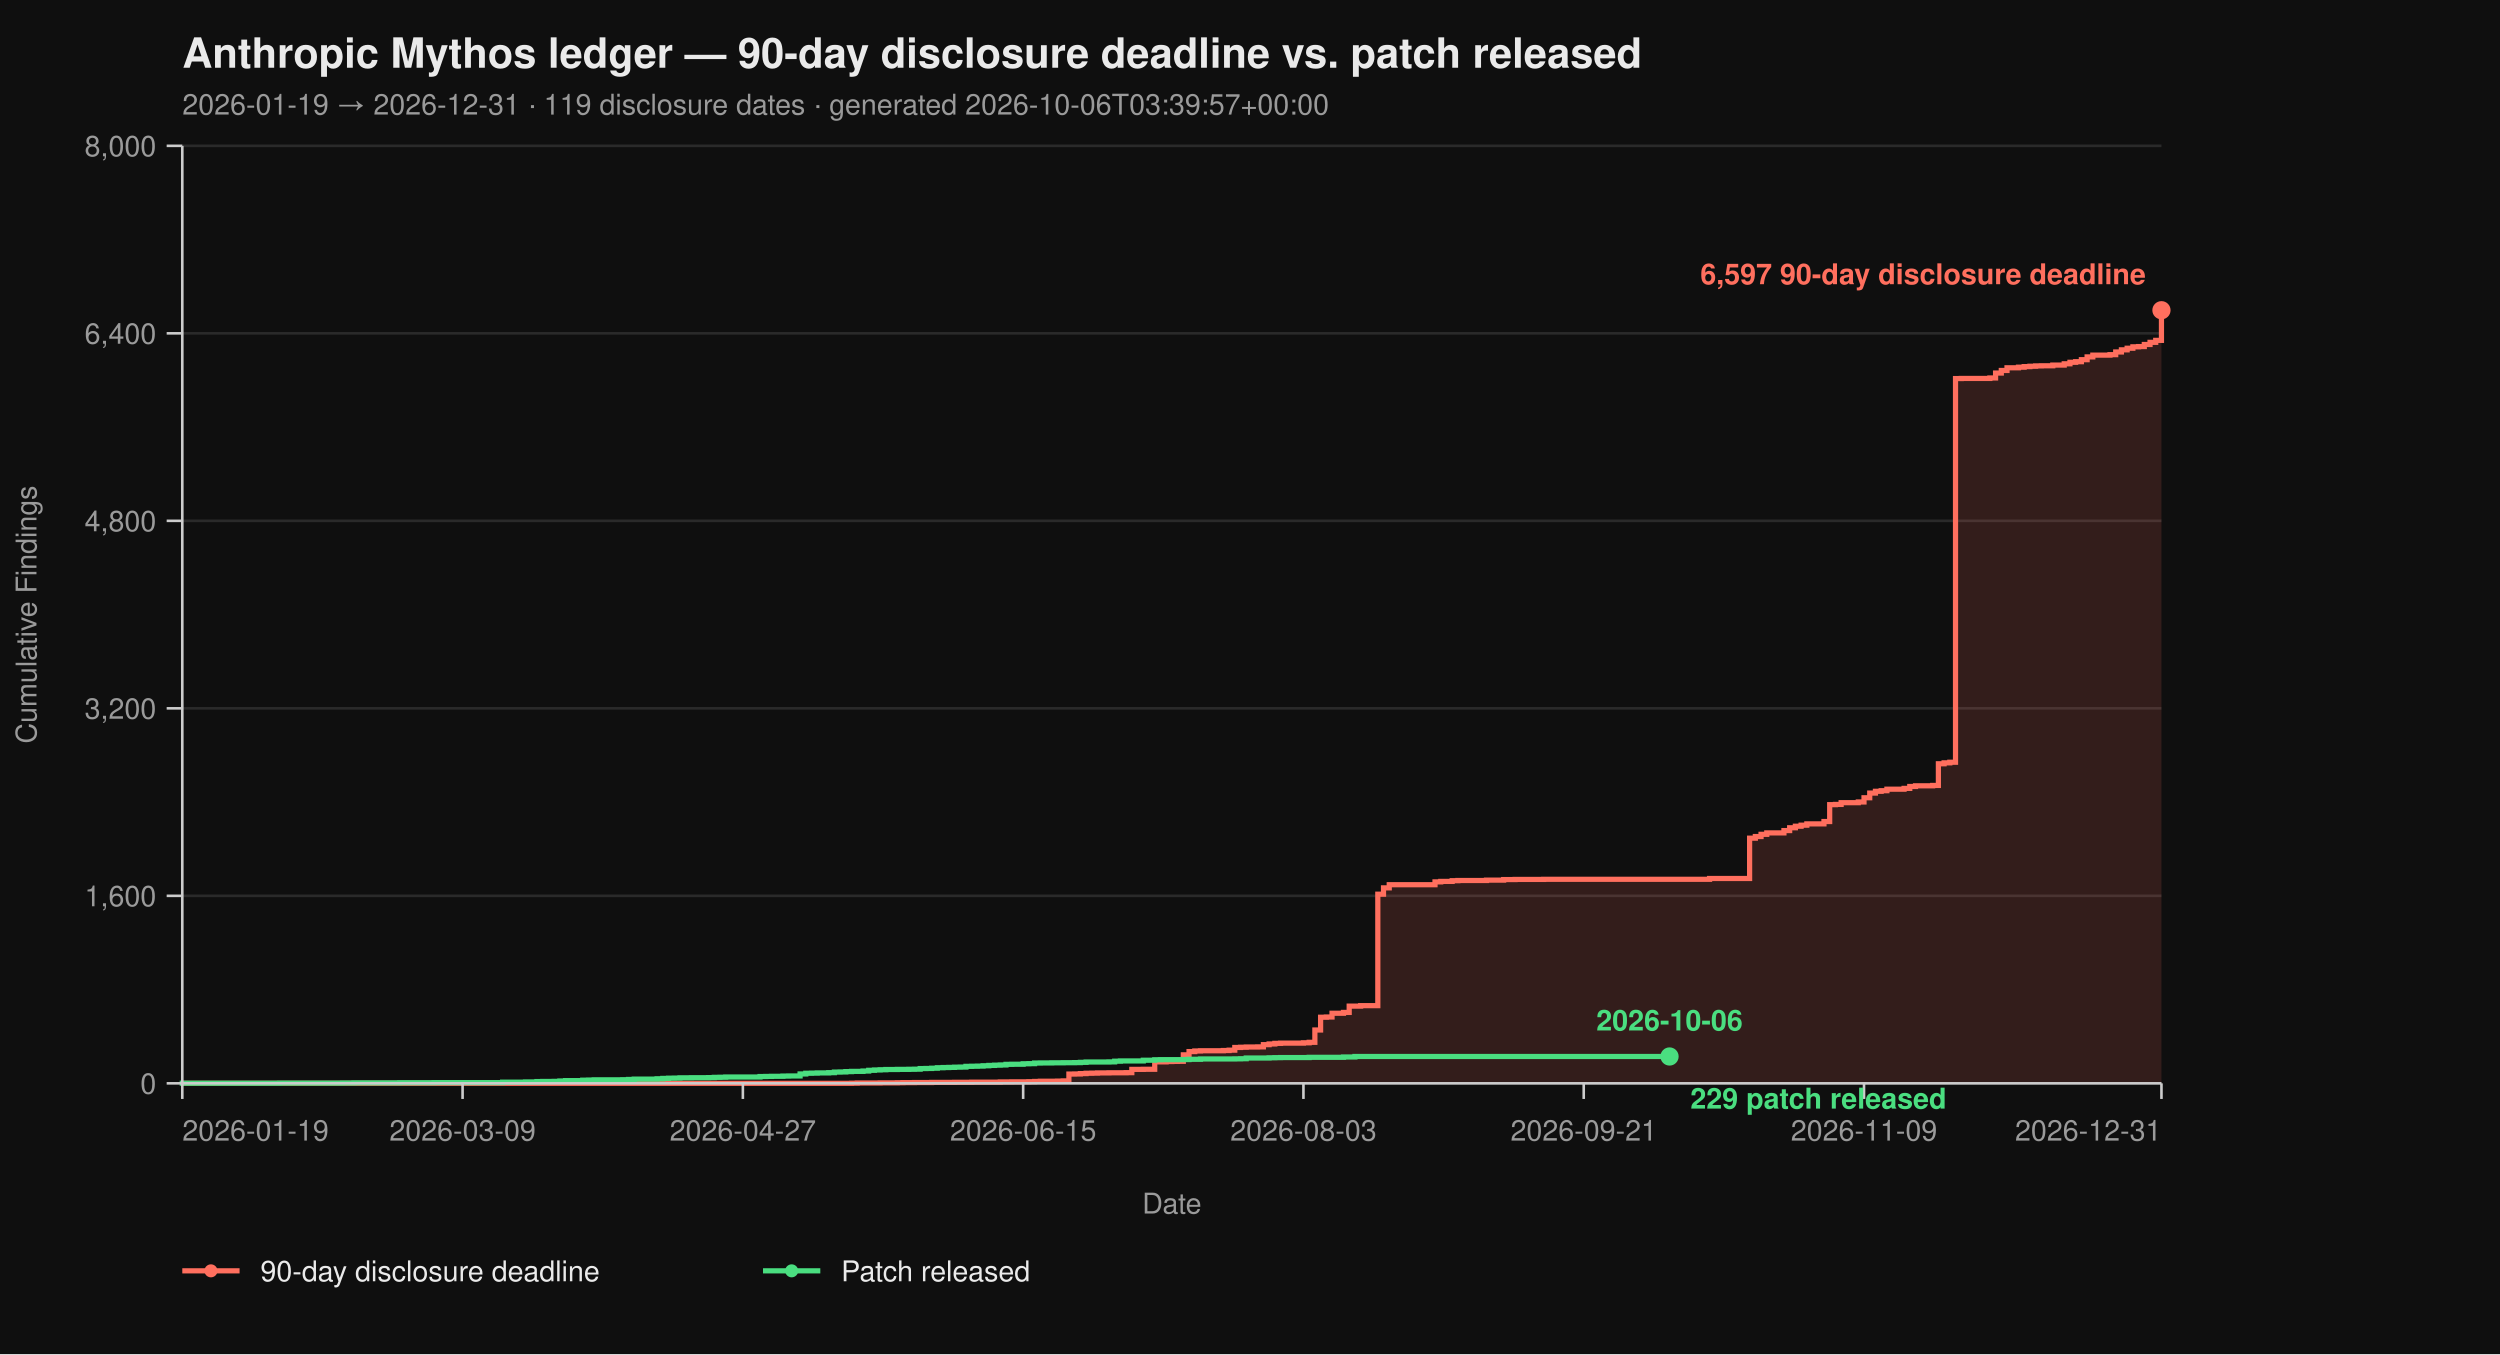
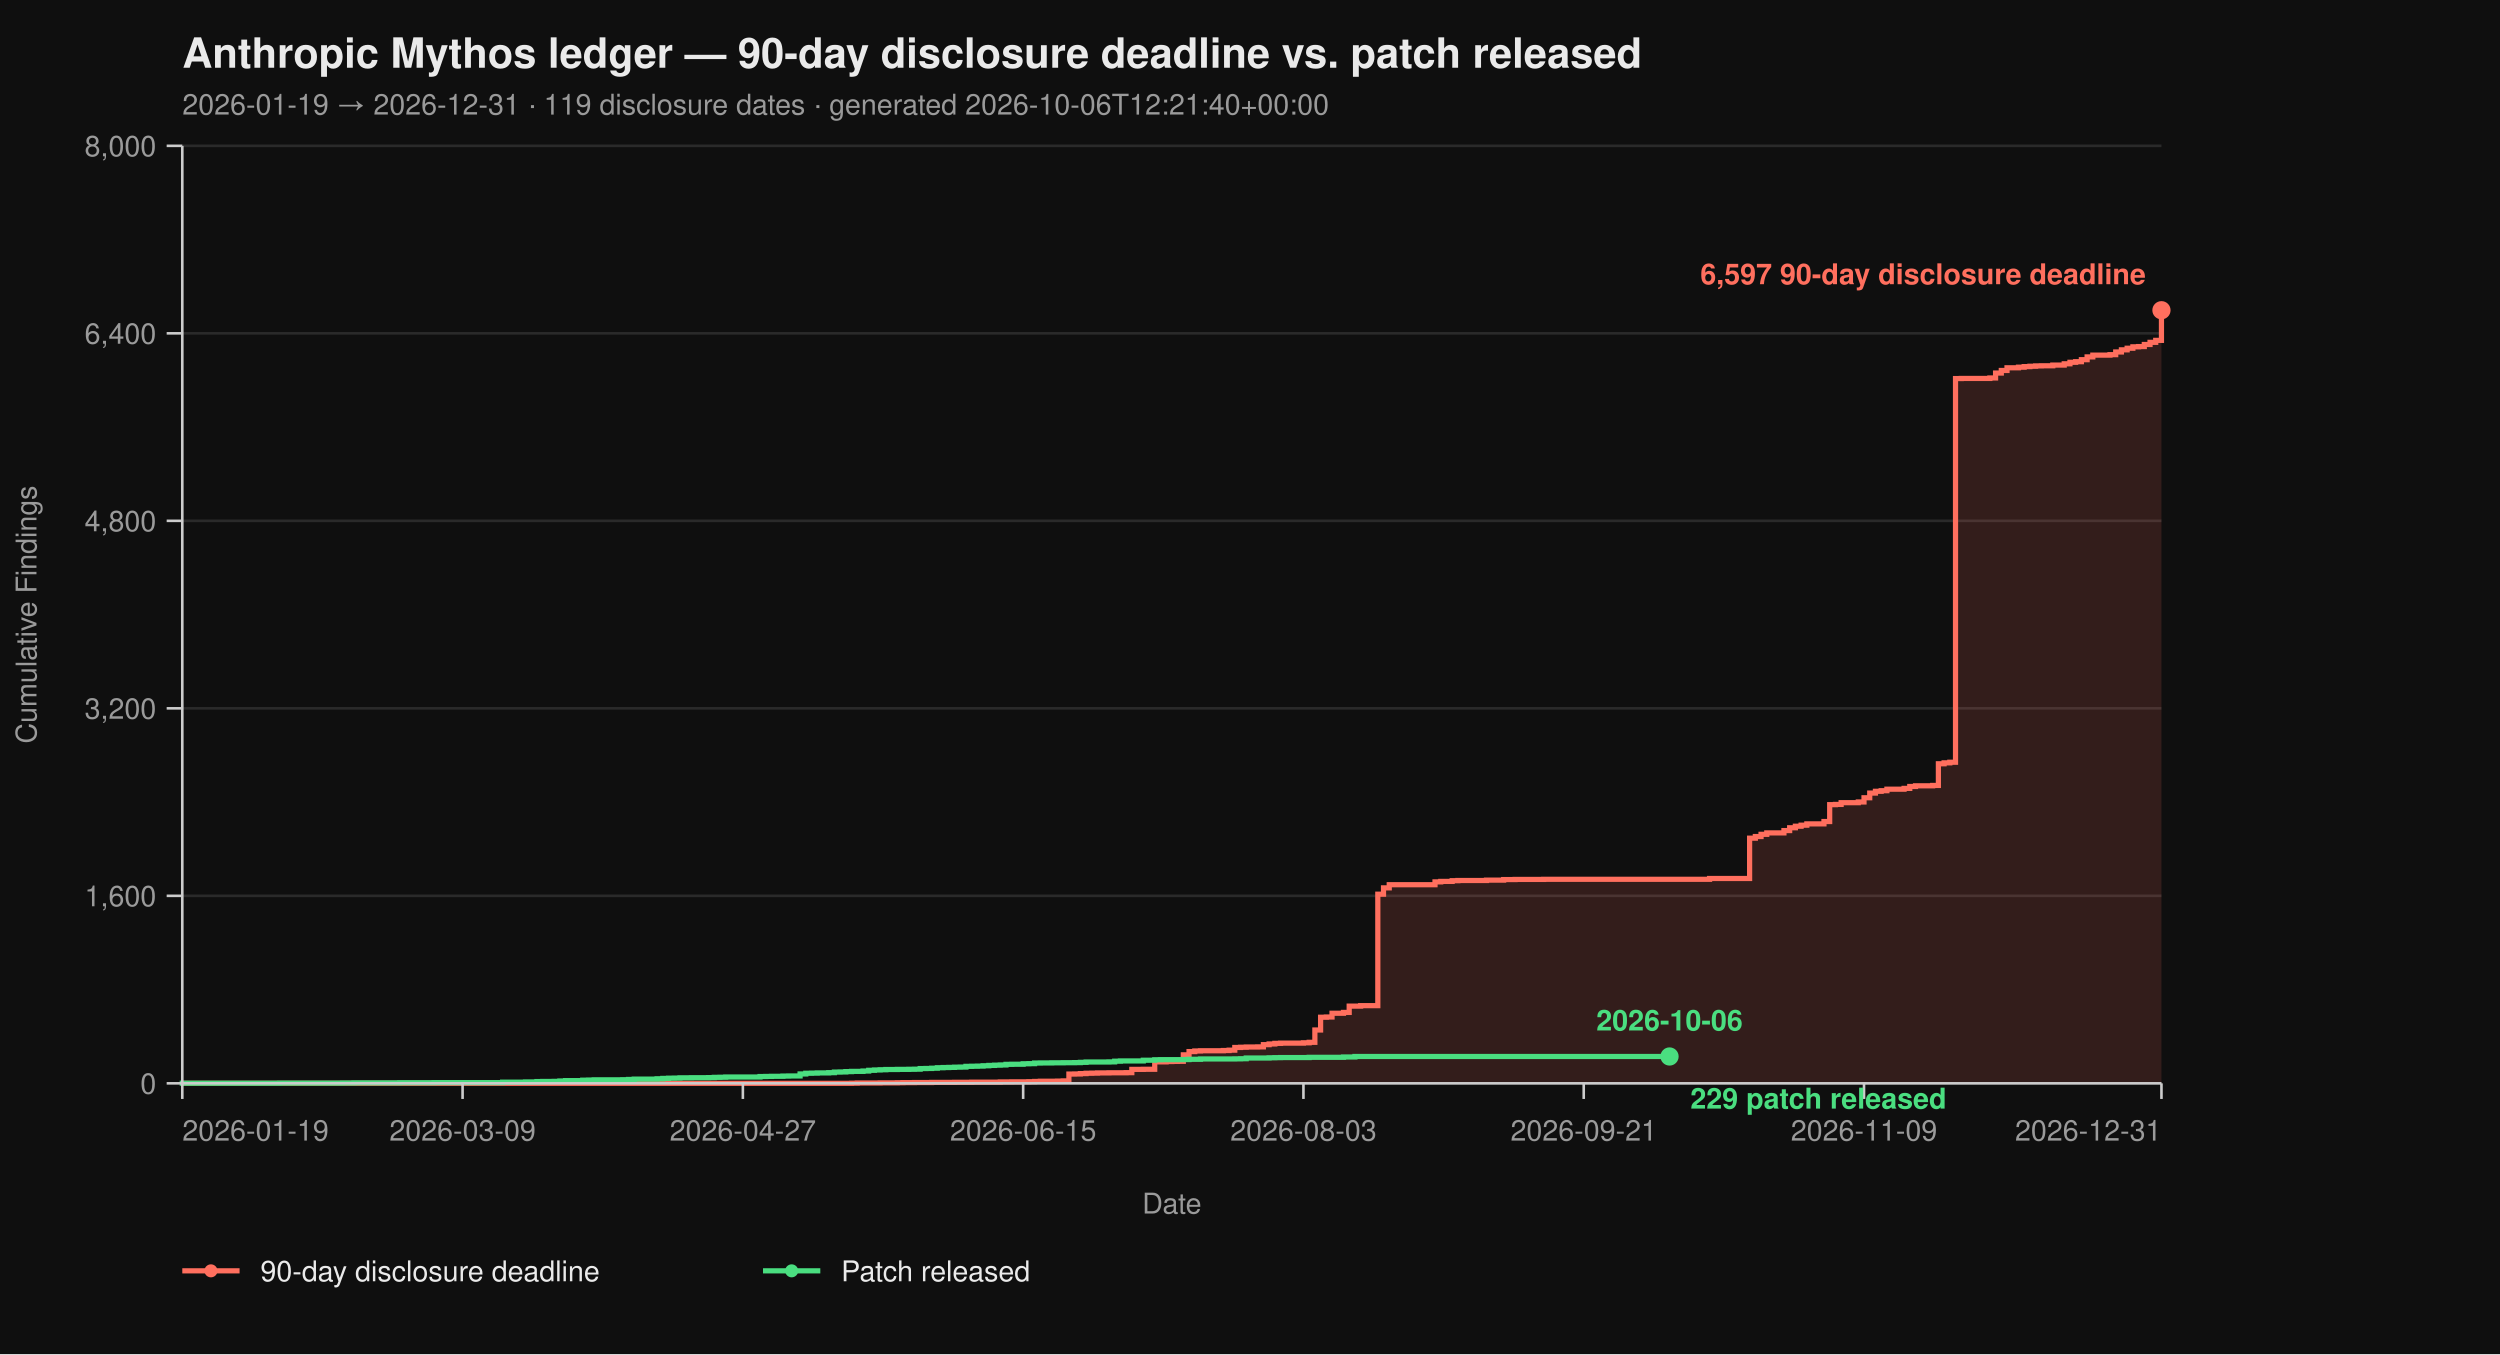
<svg xmlns="http://www.w3.org/2000/svg" viewBox="0 0 960 520" width="960" height="520" font-family="-apple-system, BlinkMacSystemFont, 'Segoe UI', Helvetica, Arial, sans-serif">
  <rect width="100%" height="100%" fill="#0f0f0f" />
  <text x="70" y="26" fill="#eaeaea" font-size="16" font-weight="700">Anthropic Mythos ledger — 90-day disclosure deadline vs. patch released</text>
-   <text x="70" y="44" fill="#9a9a9a" font-size="11">2026-01-19 → 2026-12-31  ·  119 disclosure dates  ·  generated 2026-10-06T03:39:57+00:00</text>
+   <text x="70" y="44" fill="#9a9a9a" font-size="11">2026-01-19 → 2026-12-31  ·  119 disclosure dates  ·  generated 2026-10-06T12:21:40+00:00</text>
  <line x1="70" y1="416.00" x2="830" y2="416.00" stroke="#2a2a2a" stroke-width="1" />
  <line x1="70" y1="344.00" x2="830" y2="344.00" stroke="#2a2a2a" stroke-width="1" />
  <line x1="70" y1="272.00" x2="830" y2="272.00" stroke="#2a2a2a" stroke-width="1" />
  <line x1="70" y1="200.00" x2="830" y2="200.00" stroke="#2a2a2a" stroke-width="1" />
  <line x1="70" y1="128.00" x2="830" y2="128.00" stroke="#2a2a2a" stroke-width="1" />
  <line x1="70" y1="56.00" x2="830" y2="56.00" stroke="#2a2a2a" stroke-width="1" />
  <path d="M 70.00 416.00 L 326.99 416.00 L 326.99 415.95 L 329.19 415.95 L 329.19 415.87 L 337.98 415.87 L 337.98 415.82 L 344.57 415.82 L 344.57 415.77 L 346.76 415.77 L 346.76 415.73 L 351.16 415.73 L 351.16 415.69 L 357.75 415.69 L 357.75 415.64 L 366.53 415.64 L 366.53 415.60 L 373.12 415.60 L 373.12 415.55 L 384.10 415.55 L 384.10 415.46 L 388.50 415.46 L 388.50 415.42 L 395.09 415.42 L 395.09 415.37 L 397.28 415.37 L 397.28 415.28 L 399.48 415.28 L 399.48 415.19 L 406.07 415.19 L 406.07 415.14 L 408.27 415.14 L 408.27 415.06 L 410.46 415.06 L 410.46 412.44 L 412.66 412.44 L 412.66 412.40 L 414.86 412.40 L 414.86 412.26 L 417.05 412.26 L 417.05 412.13 L 419.25 412.13 L 419.25 412.08 L 421.45 412.08 L 421.45 412.00 L 425.84 412.00 L 425.84 411.95 L 432.43 411.95 L 432.43 411.90 L 434.62 411.90 L 434.62 410.64 L 439.02 410.64 L 439.02 410.60 L 443.41 410.60 L 443.41 407.76 L 447.80 407.76 L 447.80 407.63 L 450.00 407.63 L 450.00 407.58 L 452.20 407.58 L 452.20 407.54 L 454.39 407.54 L 454.39 405.06 L 456.59 405.06 L 456.59 403.81 L 458.79 403.81 L 458.79 403.58 L 460.98 403.58 L 460.98 403.49 L 469.77 403.49 L 469.77 403.40 L 471.97 403.40 L 471.97 403.26 L 474.16 403.26 L 474.16 402.23 L 476.36 402.23 L 476.36 402.14 L 478.55 402.14 L 478.55 402.05 L 482.95 402.05 L 482.95 402.00 L 485.14 402.00 L 485.14 401.15 L 487.34 401.15 L 487.34 400.88 L 489.54 400.88 L 489.54 400.65 L 491.73 400.65 L 491.73 400.56 L 500.52 400.56 L 500.52 400.43 L 502.72 400.43 L 502.72 400.25 L 504.91 400.25 L 504.91 395.52 L 507.11 395.52 L 507.11 390.62 L 509.31 390.62 L 509.31 390.53 L 511.50 390.53 L 511.50 389.09 L 515.90 389.09 L 515.90 388.77 L 518.09 388.77 L 518.09 386.35 L 522.49 386.35 L 522.49 386.17 L 529.08 386.17 L 529.08 343.37 L 531.27 343.37 L 531.27 340.94 L 533.47 340.94 L 533.47 339.73 L 551.04 339.73 L 551.04 338.64 L 553.24 338.64 L 553.24 338.46 L 557.63 338.46 L 557.63 338.19 L 559.83 338.19 L 559.83 338.11 L 570.81 338.11 L 570.81 337.97 L 577.40 337.97 L 577.40 337.75 L 581.79 337.75 L 581.79 337.70 L 592.77 337.70 L 592.77 337.65 L 656.47 337.65 L 656.47 337.34 L 671.85 337.34 L 671.85 321.86 L 674.05 321.86 L 674.05 321.23 L 676.24 321.23 L 676.24 320.38 L 678.44 320.38 L 678.44 319.83 L 685.03 319.83 L 685.03 318.94 L 687.23 318.94 L 687.23 317.86 L 689.42 317.86 L 689.42 317.27 L 691.62 317.27 L 691.62 316.87 L 693.82 316.87 L 693.82 316.37 L 700.40 316.37 L 700.40 315.47 L 702.60 315.47 L 702.60 308.99 L 704.80 308.99 L 704.80 308.90 L 706.99 308.90 L 706.99 308.23 L 713.58 308.23 L 713.58 307.96 L 715.78 307.96 L 715.78 306.34 L 717.98 306.34 L 717.98 304.54 L 720.17 304.54 L 720.17 303.86 L 722.37 303.86 L 722.37 303.63 L 724.57 303.63 L 724.57 303.05 L 731.16 303.05 L 731.16 302.74 L 733.35 302.74 L 733.35 302.01 L 735.55 302.01 L 735.55 301.75 L 742.14 301.75 L 742.14 301.61 L 744.34 301.61 L 744.34 293.29 L 746.53 293.29 L 746.53 292.93 L 748.73 292.93 L 748.73 292.70 L 750.92 292.70 L 750.92 145.37 L 753.12 145.37 L 753.12 145.32 L 764.10 145.32 L 764.10 145.14 L 766.30 145.14 L 766.30 143.25 L 768.50 143.25 L 768.50 142.26 L 770.69 142.26 L 770.69 141.23 L 775.09 141.23 L 775.09 141.00 L 777.28 141.00 L 777.28 140.78 L 779.48 140.78 L 779.48 140.64 L 781.68 140.64 L 781.68 140.51 L 783.87 140.51 L 783.87 140.46 L 788.27 140.46 L 788.27 140.19 L 792.66 140.19 L 792.66 139.70 L 794.86 139.70 L 794.86 139.12 L 797.05 139.12 L 797.05 138.89 L 799.25 138.89 L 799.25 138.12 L 801.45 138.12 L 801.45 137.05 L 803.64 137.05 L 803.64 136.37 L 810.23 136.37 L 810.23 136.19 L 812.43 136.19 L 812.43 135.16 L 814.62 135.16 L 814.62 134.34 L 816.82 134.34 L 816.82 133.72 L 819.02 133.72 L 819.02 133.18 L 821.21 133.18 L 821.21 133.08 L 823.41 133.08 L 823.41 132.28 L 825.61 132.28 L 825.61 131.46 L 827.80 131.46 L 827.80 130.70 L 830.00 130.70 L 830.00 119.13 L 830.00 119.13 L 830.00 416.00 Z" fill="#ff6f5e26" stroke="none" />
  <path d="M 70.00 416.00 L 326.99 416.00 L 326.99 415.95 L 329.19 415.95 L 329.19 415.87 L 337.98 415.87 L 337.98 415.82 L 344.57 415.82 L 344.57 415.77 L 346.76 415.77 L 346.76 415.73 L 351.16 415.73 L 351.16 415.69 L 357.75 415.69 L 357.75 415.64 L 366.53 415.64 L 366.53 415.60 L 373.12 415.60 L 373.12 415.55 L 384.10 415.55 L 384.10 415.46 L 388.50 415.46 L 388.50 415.42 L 395.09 415.42 L 395.09 415.37 L 397.28 415.37 L 397.28 415.28 L 399.48 415.28 L 399.48 415.19 L 406.07 415.19 L 406.07 415.14 L 408.27 415.14 L 408.27 415.06 L 410.46 415.06 L 410.46 412.44 L 412.66 412.44 L 412.66 412.40 L 414.86 412.40 L 414.86 412.26 L 417.05 412.26 L 417.05 412.13 L 419.25 412.13 L 419.25 412.08 L 421.45 412.08 L 421.45 412.00 L 425.84 412.00 L 425.84 411.95 L 432.43 411.95 L 432.43 411.90 L 434.62 411.90 L 434.62 410.64 L 439.02 410.64 L 439.02 410.60 L 443.41 410.60 L 443.41 407.76 L 447.80 407.76 L 447.80 407.63 L 450.00 407.63 L 450.00 407.58 L 452.20 407.58 L 452.20 407.54 L 454.39 407.54 L 454.39 405.06 L 456.59 405.06 L 456.59 403.81 L 458.79 403.81 L 458.79 403.58 L 460.98 403.58 L 460.98 403.49 L 469.77 403.49 L 469.77 403.40 L 471.97 403.40 L 471.97 403.26 L 474.16 403.26 L 474.16 402.23 L 476.36 402.23 L 476.36 402.14 L 478.55 402.14 L 478.55 402.05 L 482.95 402.05 L 482.95 402.00 L 485.14 402.00 L 485.14 401.15 L 487.34 401.15 L 487.34 400.88 L 489.54 400.88 L 489.54 400.65 L 491.73 400.65 L 491.73 400.56 L 500.52 400.56 L 500.52 400.43 L 502.72 400.43 L 502.72 400.25 L 504.91 400.25 L 504.91 395.52 L 507.11 395.52 L 507.11 390.62 L 509.31 390.62 L 509.31 390.53 L 511.50 390.53 L 511.50 389.09 L 515.90 389.09 L 515.90 388.77 L 518.09 388.77 L 518.09 386.35 L 522.49 386.35 L 522.49 386.17 L 529.08 386.17 L 529.08 343.37 L 531.27 343.37 L 531.27 340.94 L 533.47 340.94 L 533.47 339.73 L 551.04 339.73 L 551.04 338.64 L 553.24 338.64 L 553.24 338.46 L 557.63 338.46 L 557.63 338.19 L 559.83 338.19 L 559.83 338.11 L 570.81 338.11 L 570.81 337.97 L 577.40 337.97 L 577.40 337.75 L 581.79 337.75 L 581.79 337.70 L 592.77 337.70 L 592.77 337.65 L 656.47 337.65 L 656.47 337.34 L 671.85 337.34 L 671.85 321.86 L 674.05 321.86 L 674.05 321.23 L 676.24 321.23 L 676.24 320.38 L 678.44 320.38 L 678.44 319.83 L 685.03 319.83 L 685.03 318.94 L 687.23 318.94 L 687.23 317.86 L 689.42 317.86 L 689.42 317.27 L 691.62 317.27 L 691.62 316.87 L 693.82 316.87 L 693.82 316.37 L 700.40 316.37 L 700.40 315.47 L 702.60 315.47 L 702.60 308.99 L 704.80 308.99 L 704.80 308.90 L 706.99 308.90 L 706.99 308.23 L 713.58 308.23 L 713.58 307.96 L 715.78 307.96 L 715.78 306.34 L 717.98 306.34 L 717.98 304.54 L 720.17 304.54 L 720.17 303.86 L 722.37 303.86 L 722.37 303.63 L 724.57 303.63 L 724.57 303.05 L 731.16 303.05 L 731.16 302.74 L 733.35 302.74 L 733.35 302.01 L 735.55 302.01 L 735.55 301.75 L 742.14 301.75 L 742.14 301.61 L 744.34 301.61 L 744.34 293.29 L 746.53 293.29 L 746.53 292.93 L 748.73 292.93 L 748.73 292.70 L 750.92 292.70 L 750.92 145.37 L 753.12 145.37 L 753.12 145.32 L 764.10 145.32 L 764.10 145.14 L 766.30 145.14 L 766.30 143.25 L 768.50 143.25 L 768.50 142.26 L 770.69 142.26 L 770.69 141.23 L 775.09 141.23 L 775.09 141.00 L 777.28 141.00 L 777.28 140.78 L 779.48 140.78 L 779.48 140.64 L 781.68 140.64 L 781.68 140.51 L 783.87 140.51 L 783.87 140.46 L 788.27 140.46 L 788.27 140.19 L 792.66 140.19 L 792.66 139.70 L 794.86 139.70 L 794.86 139.12 L 797.05 139.12 L 797.05 138.89 L 799.25 138.89 L 799.25 138.12 L 801.45 138.12 L 801.45 137.05 L 803.64 137.05 L 803.64 136.37 L 810.23 136.37 L 810.23 136.19 L 812.43 136.19 L 812.43 135.16 L 814.62 135.16 L 814.62 134.34 L 816.82 134.34 L 816.82 133.72 L 819.02 133.72 L 819.02 133.18 L 821.21 133.18 L 821.21 133.08 L 823.41 133.08 L 823.41 132.28 L 825.61 132.28 L 825.61 131.46 L 827.80 131.46 L 827.80 130.70 L 830.00 130.70 L 830.00 119.13 L 830.00 119.13" fill="none" stroke="#ff6f5e" stroke-width="2" stroke-linejoin="miter" stroke-linecap="butt" />
  <path d="M 70.00 416.00 L 70.00 416.00 L 70.00 415.95 L 107.34 415.95 L 107.34 415.91 L 131.50 415.91 L 131.50 415.87 L 135.90 415.87 L 135.90 415.82 L 153.47 415.82 L 153.47 415.77 L 166.65 415.77 L 166.65 415.73 L 193.01 415.73 L 193.01 415.55 L 201.79 415.55 L 201.79 415.46 L 206.18 415.46 L 206.18 415.32 L 208.38 415.32 L 208.38 415.28 L 212.77 415.28 L 212.77 415.24 L 214.97 415.24 L 214.97 415.10 L 217.17 415.10 L 217.17 414.96 L 223.76 414.96 L 223.76 414.79 L 225.95 414.79 L 225.95 414.74 L 228.15 414.74 L 228.15 414.65 L 239.13 414.65 L 239.13 414.61 L 241.33 414.61 L 241.33 414.51 L 243.53 414.51 L 243.53 414.38 L 252.31 414.38 L 252.31 414.25 L 254.51 414.25 L 254.51 414.11 L 256.71 414.11 L 256.71 414.02 L 258.90 414.02 L 258.90 413.98 L 261.10 413.98 L 261.10 413.88 L 265.49 413.88 L 265.49 413.84 L 272.08 413.84 L 272.08 413.80 L 274.28 413.80 L 274.28 413.70 L 276.47 413.70 L 276.47 413.66 L 278.67 413.66 L 278.67 413.57 L 291.85 413.57 L 291.85 413.39 L 294.05 413.39 L 294.05 413.35 L 296.24 413.35 L 296.24 413.30 L 300.64 413.30 L 300.64 413.21 L 302.83 413.21 L 302.83 413.17 L 307.23 413.17 L 307.23 412.40 L 309.42 412.40 L 309.42 412.13 L 311.62 412.13 L 311.62 412.08 L 313.82 412.08 L 313.82 412.00 L 318.21 412.00 L 318.21 411.90 L 320.40 411.90 L 320.40 411.68 L 322.60 411.68 L 322.60 411.63 L 324.80 411.63 L 324.80 411.50 L 326.99 411.50 L 326.99 411.41 L 331.39 411.41 L 331.39 411.27 L 333.58 411.27 L 333.58 411.00 L 335.78 411.00 L 335.78 410.87 L 337.98 410.87 L 337.98 410.78 L 340.17 410.78 L 340.17 410.69 L 344.57 410.69 L 344.57 410.64 L 348.96 410.64 L 348.96 410.60 L 351.16 410.60 L 351.16 410.56 L 353.35 410.56 L 353.35 410.33 L 355.55 410.33 L 355.55 410.29 L 357.75 410.29 L 357.75 410.19 L 359.94 410.19 L 359.94 410.01 L 362.14 410.01 L 362.14 409.93 L 364.34 409.93 L 364.34 409.88 L 366.53 409.88 L 366.53 409.79 L 368.73 409.79 L 368.73 409.75 L 370.92 409.75 L 370.92 409.48 L 373.12 409.48 L 373.12 409.43 L 375.32 409.43 L 375.32 409.38 L 377.51 409.38 L 377.51 409.25 L 379.71 409.25 L 379.71 409.12 L 381.91 409.12 L 381.91 409.02 L 384.10 409.02 L 384.10 408.94 L 386.30 408.94 L 386.30 408.71 L 388.50 408.71 L 388.50 408.67 L 392.89 408.67 L 392.89 408.49 L 395.09 408.49 L 395.09 408.44 L 397.28 408.44 L 397.28 408.21 L 399.48 408.21 L 399.48 408.17 L 403.87 408.17 L 403.87 408.12 L 408.27 408.12 L 408.27 408.08 L 412.66 408.08 L 412.66 408.04 L 414.86 408.04 L 414.86 407.94 L 417.05 407.94 L 417.05 407.81 L 425.84 407.81 L 425.84 407.76 L 428.03 407.76 L 428.03 407.50 L 430.23 407.50 L 430.23 407.40 L 439.02 407.40 L 439.02 407.13 L 443.41 407.13 L 443.41 406.95 L 445.61 406.95 L 445.61 406.91 L 454.39 406.91 L 454.39 406.87 L 456.59 406.87 L 456.59 406.77 L 460.98 406.77 L 460.98 406.64 L 474.16 406.64 L 474.16 406.60 L 476.36 406.60 L 476.36 406.55 L 478.55 406.55 L 478.55 406.28 L 487.34 406.28 L 487.34 406.19 L 489.54 406.19 L 489.54 406.14 L 491.73 406.14 L 491.73 406.10 L 502.72 406.10 L 502.72 406.01 L 515.90 406.01 L 515.90 405.88 L 520.29 405.88 L 520.29 405.69 L 641.10 405.69" fill="none" stroke="#4ade80" stroke-width="2" stroke-linejoin="miter" stroke-linecap="butt" />
  <line x1="70" y1="56" x2="70" y2="416" stroke="#cccccc" stroke-width="1" />
  <line x1="70" y1="416" x2="830" y2="416" stroke="#cccccc" stroke-width="1" />
  <line x1="64" y1="416.00" x2="70" y2="416.00" stroke="#cccccc" stroke-width="1" />
  <line x1="64" y1="344.00" x2="70" y2="344.00" stroke="#cccccc" stroke-width="1" />
  <line x1="64" y1="272.00" x2="70" y2="272.00" stroke="#cccccc" stroke-width="1" />
  <line x1="64" y1="200.00" x2="70" y2="200.00" stroke="#cccccc" stroke-width="1" />
  <line x1="64" y1="128.00" x2="70" y2="128.00" stroke="#cccccc" stroke-width="1" />
  <line x1="64" y1="56.00" x2="70" y2="56.00" stroke="#cccccc" stroke-width="1" />
  <text x="60" y="420.00" text-anchor="end" fill="#9a9a9a" font-size="11">0</text>
  <text x="60" y="348.00" text-anchor="end" fill="#9a9a9a" font-size="11">1,600</text>
  <text x="60" y="276.00" text-anchor="end" fill="#9a9a9a" font-size="11">3,200</text>
  <text x="60" y="204.00" text-anchor="end" fill="#9a9a9a" font-size="11">4,800</text>
  <text x="60" y="132.00" text-anchor="end" fill="#9a9a9a" font-size="11">6,400</text>
  <text x="60" y="60.00" text-anchor="end" fill="#9a9a9a" font-size="11">8,000</text>
  <text x="14" y="236.00" fill="#9a9a9a" font-size="11" transform="rotate(-90 14 236.00)" text-anchor="middle">Cumulative Findings</text>
  <line x1="70.00" y1="416" x2="70.00" y2="422" stroke="#cccccc" stroke-width="1" />
  <line x1="177.63" y1="416" x2="177.63" y2="422" stroke="#cccccc" stroke-width="1" />
  <line x1="285.26" y1="416" x2="285.26" y2="422" stroke="#cccccc" stroke-width="1" />
  <line x1="392.89" y1="416" x2="392.89" y2="422" stroke="#cccccc" stroke-width="1" />
  <line x1="500.52" y1="416" x2="500.52" y2="422" stroke="#cccccc" stroke-width="1" />
  <line x1="608.15" y1="416" x2="608.15" y2="422" stroke="#cccccc" stroke-width="1" />
  <line x1="715.78" y1="416" x2="715.78" y2="422" stroke="#cccccc" stroke-width="1" />
  <line x1="830.00" y1="416" x2="830.00" y2="422" stroke="#cccccc" stroke-width="1" />
  <text x="70.00" y="438" text-anchor="start" fill="#9a9a9a" font-size="11">2026-01-19</text>
  <text x="177.63" y="438" text-anchor="middle" fill="#9a9a9a" font-size="11">2026-03-09</text>
  <text x="285.26" y="438" text-anchor="middle" fill="#9a9a9a" font-size="11">2026-04-27</text>
  <text x="392.89" y="438" text-anchor="middle" fill="#9a9a9a" font-size="11">2026-06-15</text>
  <text x="500.52" y="438" text-anchor="middle" fill="#9a9a9a" font-size="11">2026-08-03</text>
  <text x="608.15" y="438" text-anchor="middle" fill="#9a9a9a" font-size="11">2026-09-21</text>
  <text x="715.78" y="438" text-anchor="middle" fill="#9a9a9a" font-size="11">2026-11-09</text>
  <text x="830.00" y="438" text-anchor="end" fill="#9a9a9a" font-size="11">2026-12-31</text>
  <text x="450.00" y="466" fill="#9a9a9a" font-size="11" text-anchor="middle">Date</text>
  <circle cx="830.00" cy="119.13" r="3.5" fill="#ff6f5e" />
  <text x="824.00" y="109.13" text-anchor="end" fill="#ff6f5e" font-size="11" font-weight="600">6,597 90-day disclosure deadline</text>
  <circle cx="641.10" cy="405.69" r="3.5" fill="#4ade80" />
  <text x="649.10" y="425.69" text-anchor="start" fill="#4ade80" font-size="11" font-weight="600">229 patch released</text>
  <text x="641.10" y="395.69" text-anchor="middle" fill="#4ade80" font-size="11" font-weight="600">2026-10-06</text>
  <line x1="70" y1="488" x2="92" y2="488" stroke="#ff6f5e" stroke-width="2" />
  <circle cx="81" cy="488" r="2.5" fill="#ff6f5e" />
  <text x="100" y="492" fill="#eaeaea" font-size="11">90-day disclosure deadline</text>
  <line x1="293.0" y1="488" x2="315.0" y2="488" stroke="#4ade80" stroke-width="2" />
  <circle cx="304.0" cy="488" r="2.5" fill="#4ade80" />
  <text x="323.0" y="492" fill="#eaeaea" font-size="11">Patch released</text>
</svg>
